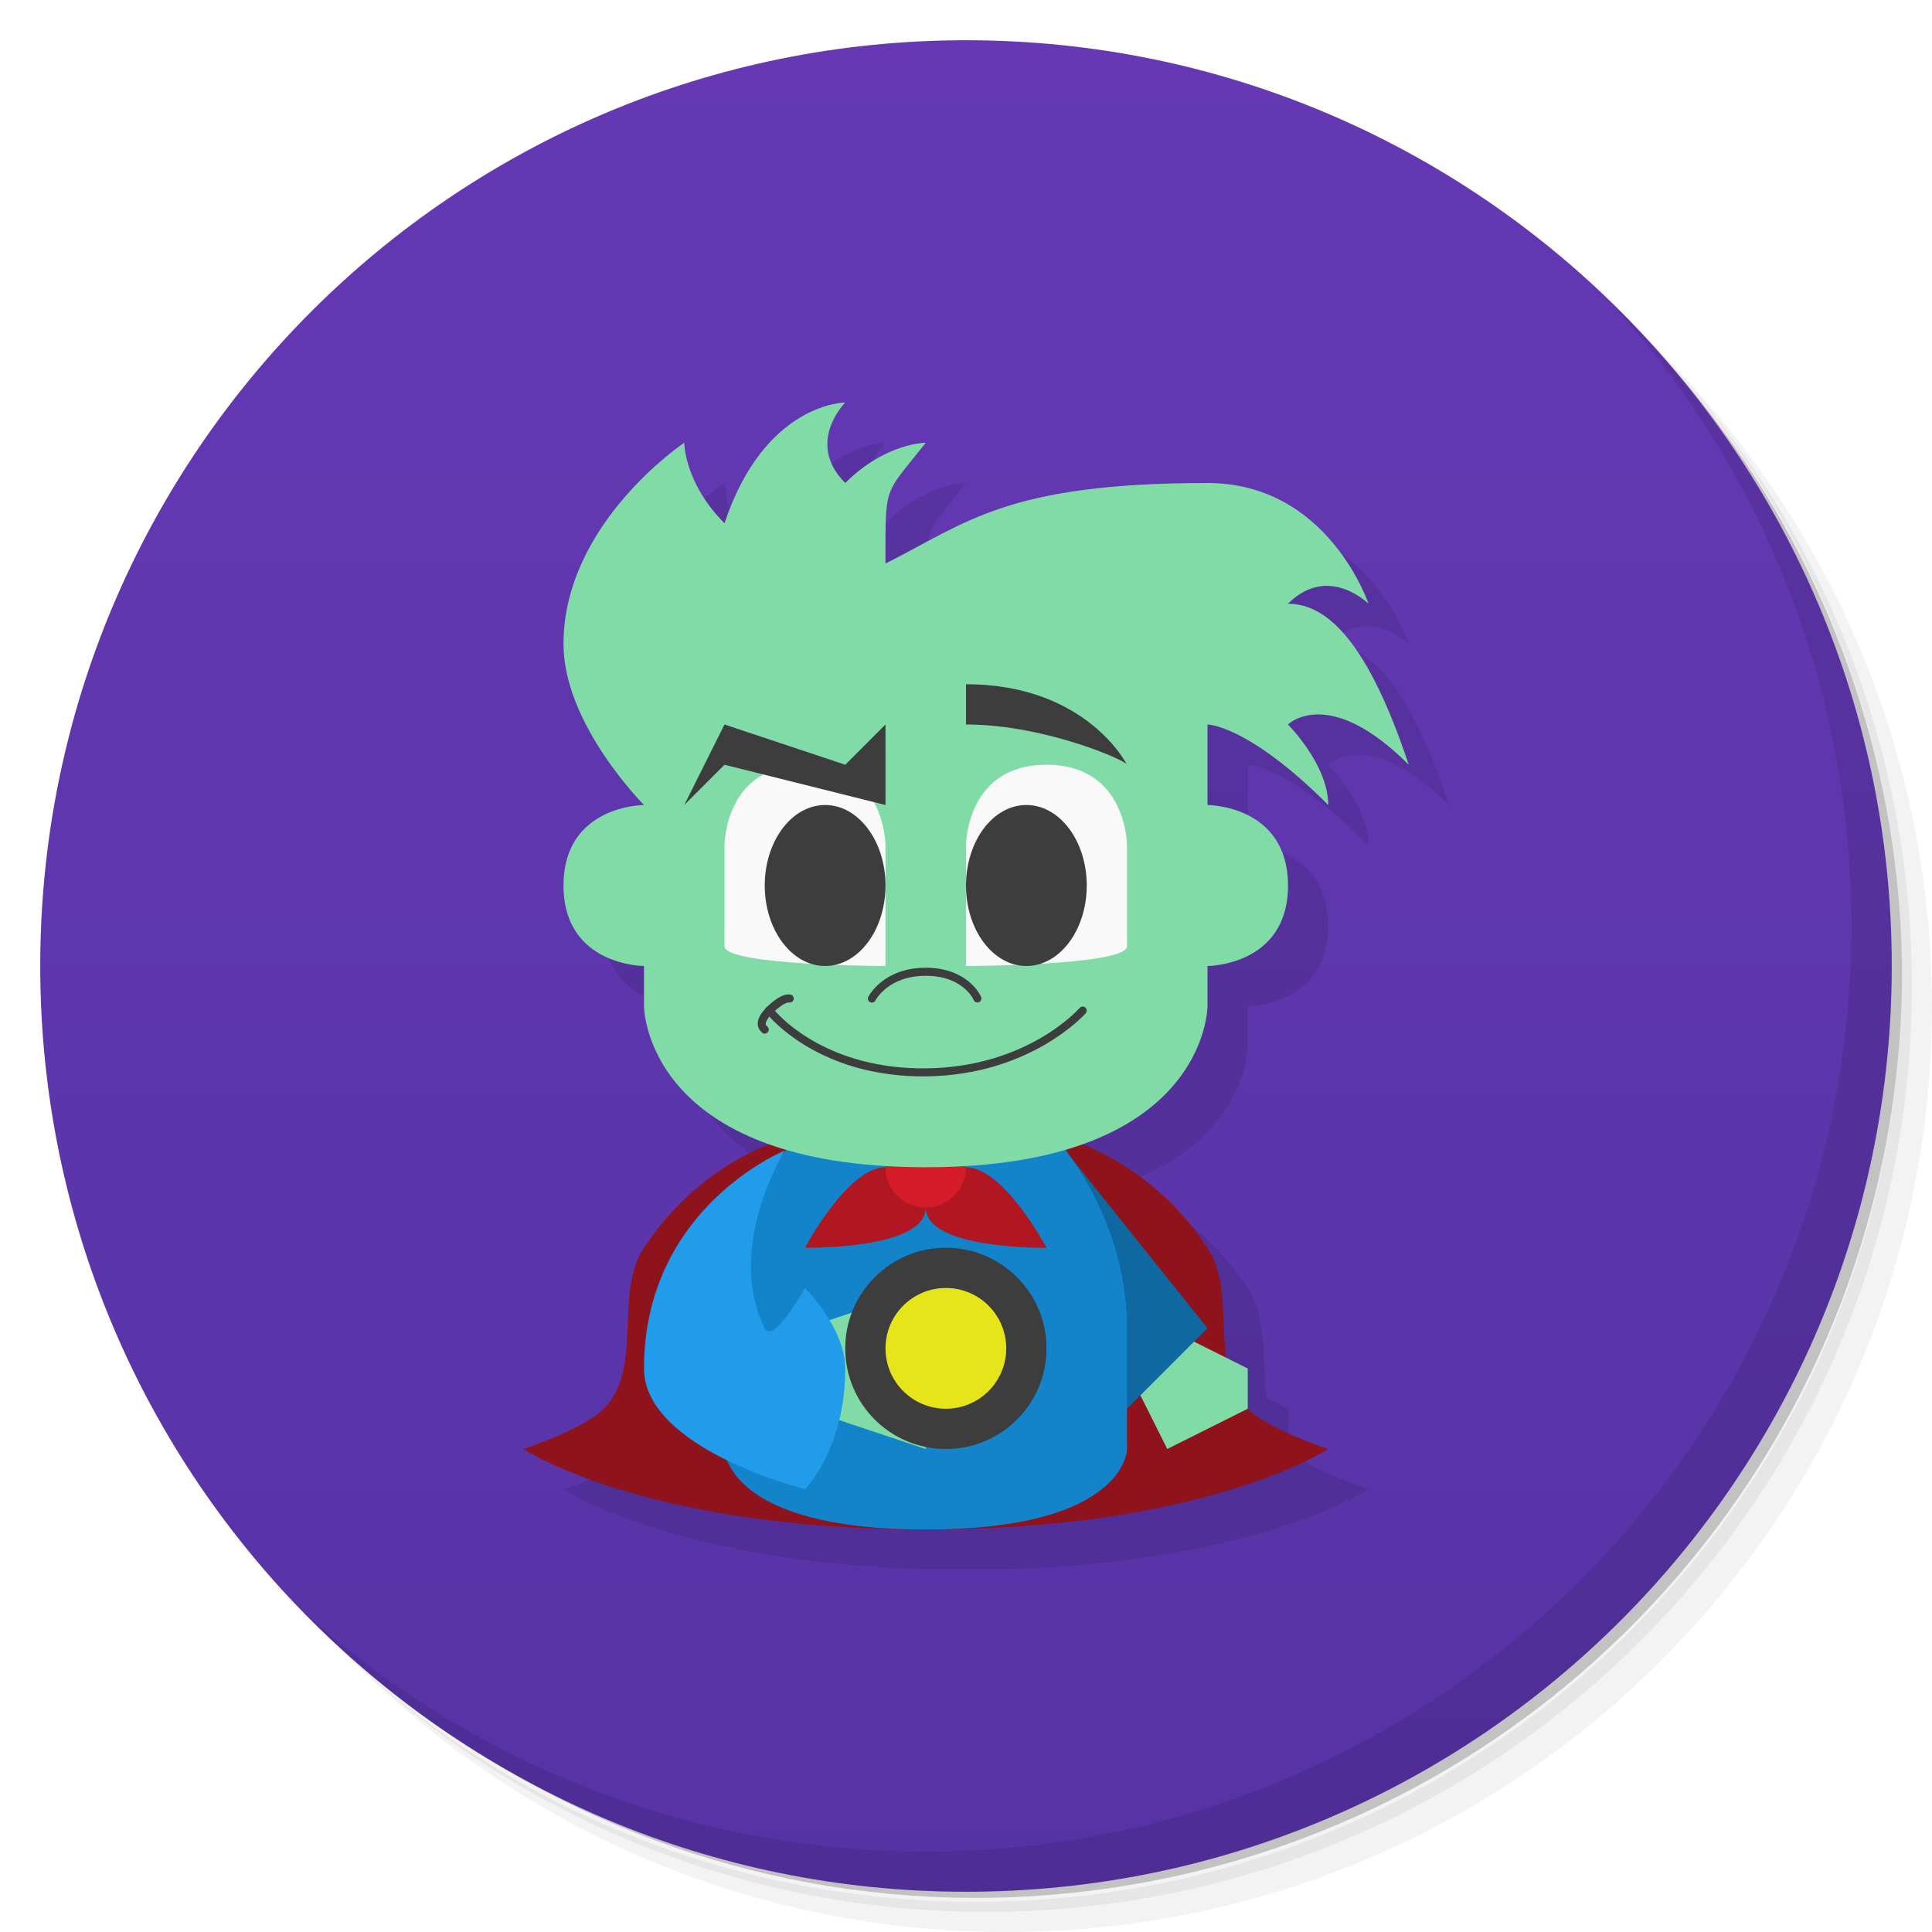
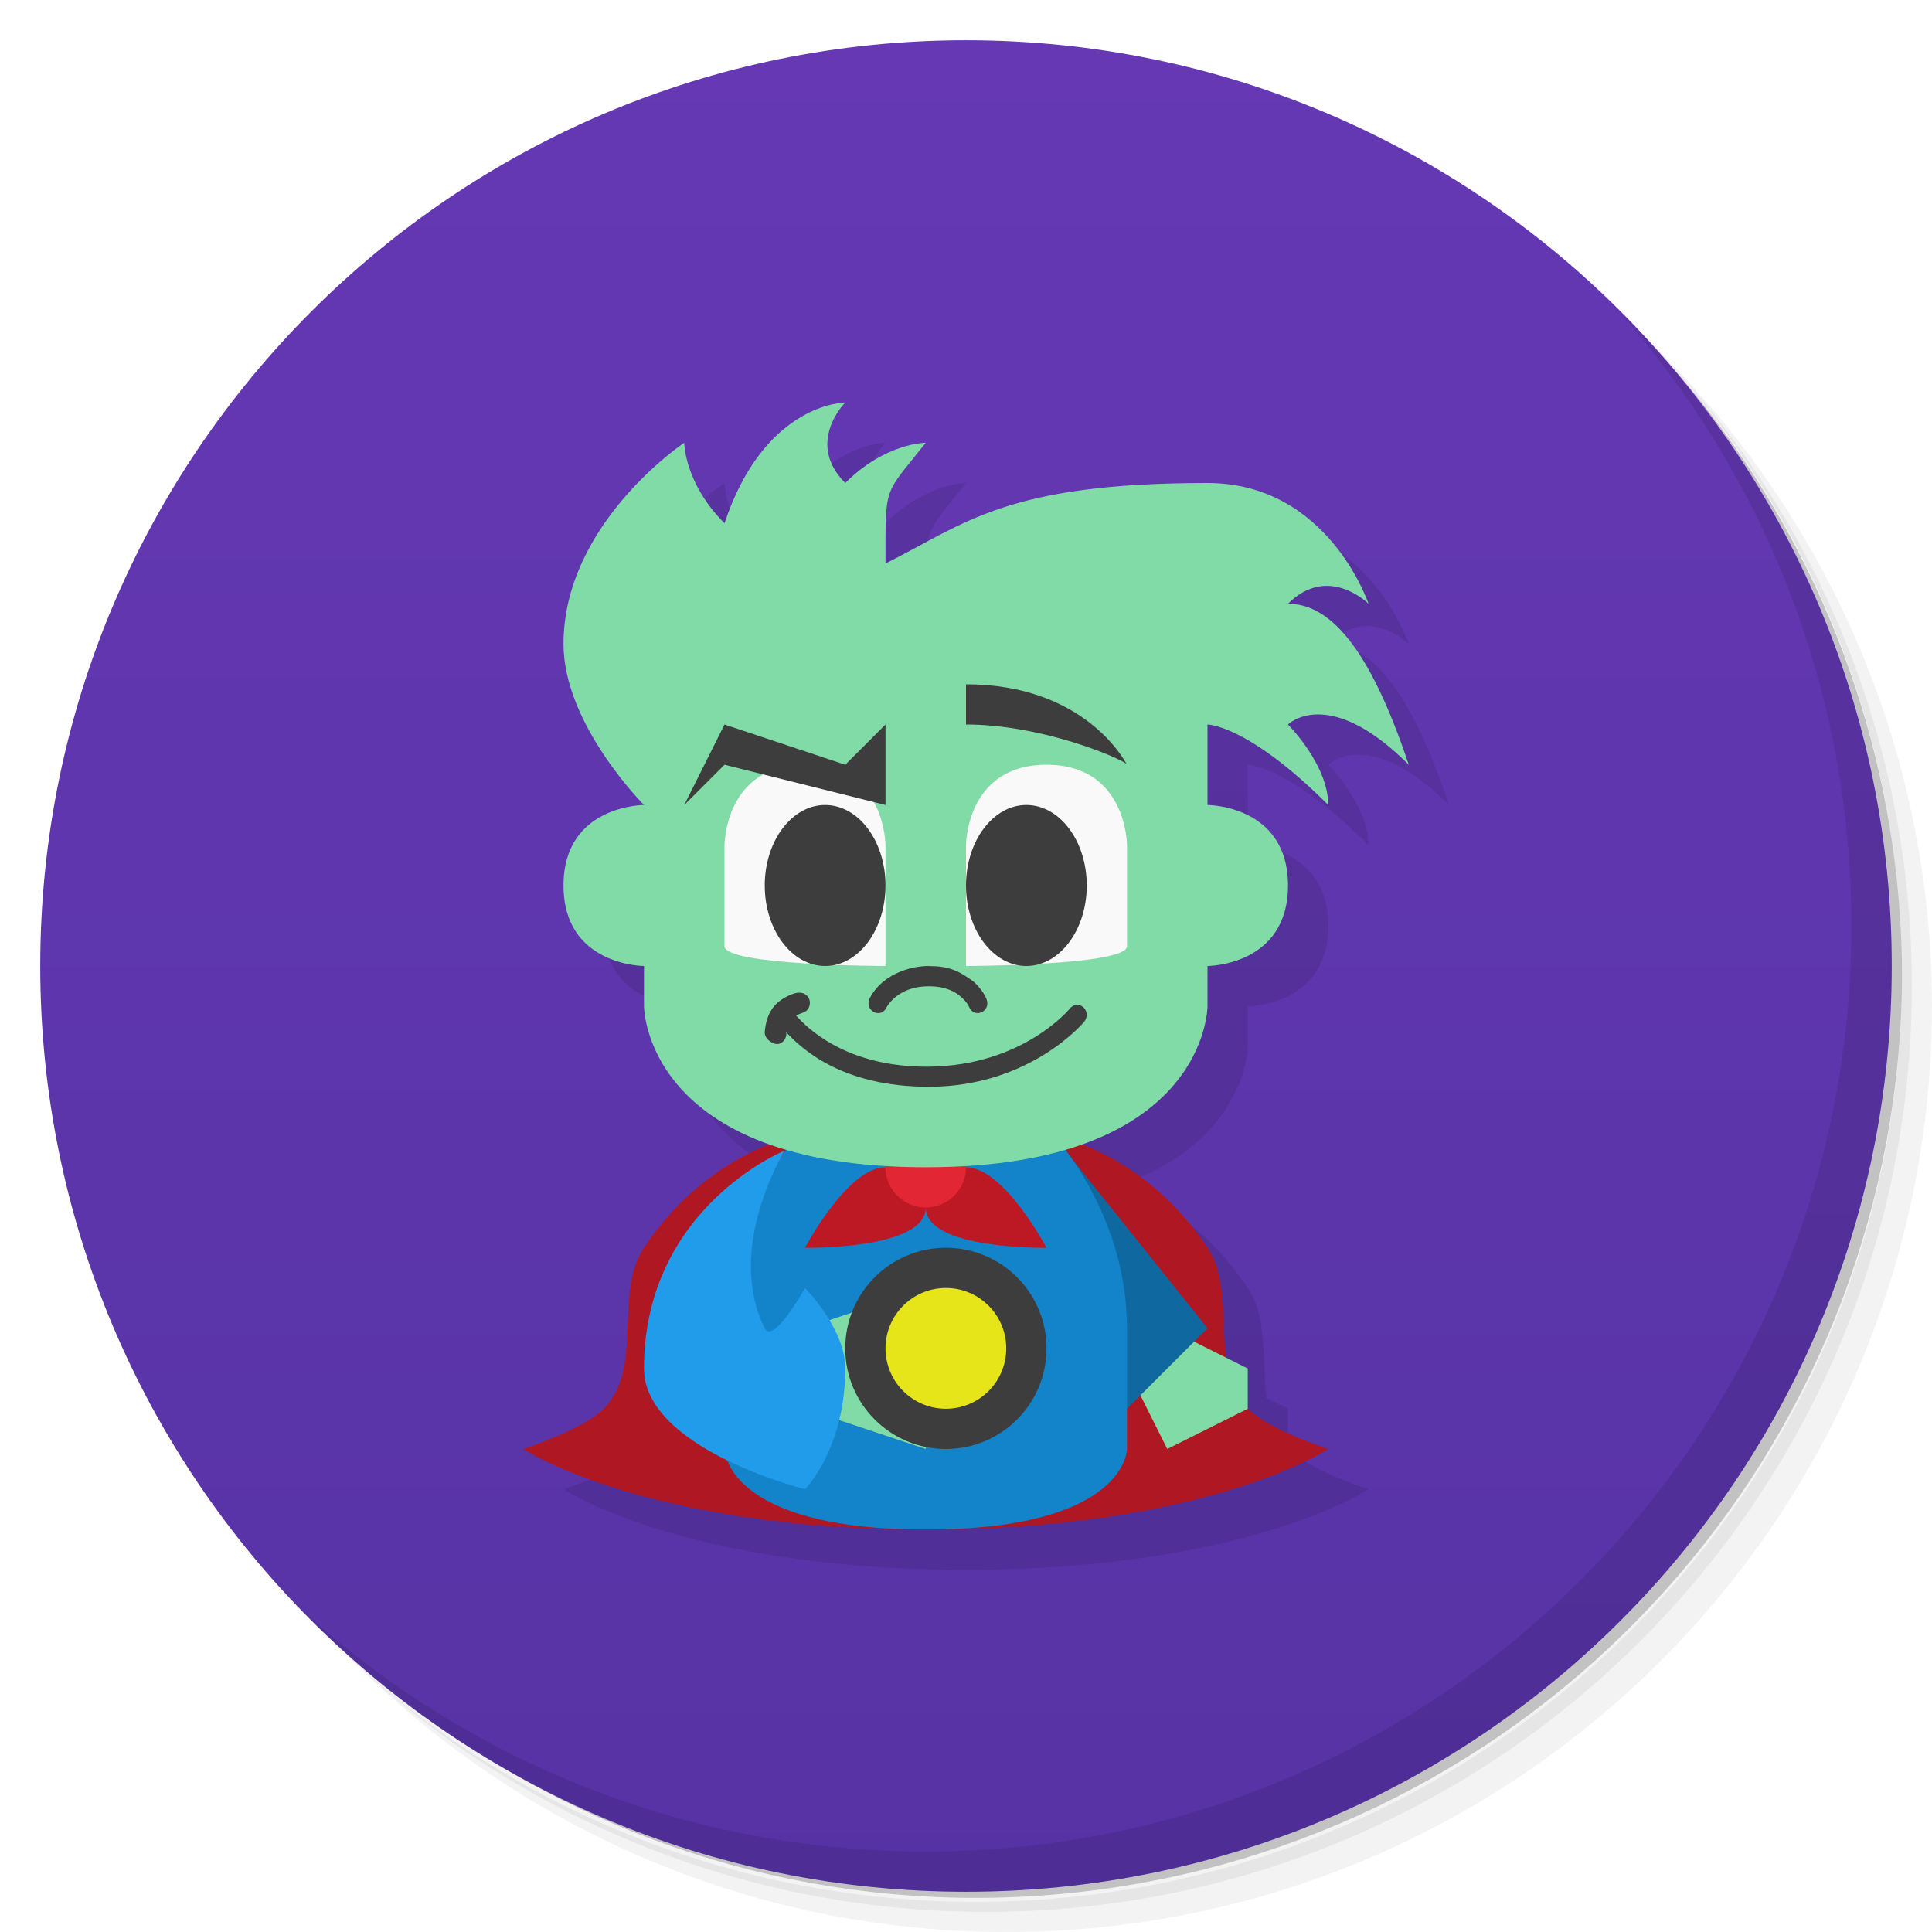
<svg xmlns="http://www.w3.org/2000/svg" version="1.1" viewBox="0 0 48 48">
  <defs>
    <linearGradient id="bg" x2="0" y1="1" y2="47" gradientUnits="userSpaceOnUse">
      <stop style="stop-color:#6638b4" offset="0" />
      <stop style="stop-color:#5633a5" offset="1" />
    </linearGradient>
  </defs>
  <path d="m36.31 5c5.859 4.062 9.688 10.831 9.688 18.5 0 12.426-10.07 22.5-22.5 22.5-7.669 0-14.438-3.828-18.5-9.688 1.037 1.822 2.306 3.499 3.781 4.969 4.085 3.712 9.514 5.969 15.469 5.969 12.703 0 23-10.298 23-23 0-5.954-2.256-11.384-5.969-15.469-1.469-1.475-3.147-2.744-4.969-3.781zm4.969 3.781c3.854 4.113 6.219 9.637 6.219 15.719 0 12.703-10.297 23-23 23-6.081 0-11.606-2.364-15.719-6.219 4.16 4.144 9.883 6.719 16.219 6.719 12.703 0 23-10.298 23-23 0-6.335-2.575-12.06-6.719-16.219z" style="opacity:.05" />
  <path d="m41.28 8.781c3.712 4.085 5.969 9.514 5.969 15.469 0 12.703-10.297 23-23 23-5.954 0-11.384-2.256-15.469-5.969 4.113 3.854 9.637 6.219 15.719 6.219 12.703 0 23-10.298 23-23 0-6.081-2.364-11.606-6.219-15.719z" style="opacity:.1" />
  <path d="m31.25 2.375c8.615 3.154 14.75 11.417 14.75 21.13 0 12.426-10.07 22.5-22.5 22.5-9.708 0-17.971-6.135-21.12-14.75a23 23 0 0 0 44.875-7 23 23 0 0 0-16-21.875z" style="opacity:.2" />
  <circle cx="24" cy="24" r="23" style="fill:url(#bg)" />
  <path d="m22 11s-2 0-3 3c-1-1-1-2-1-2s-3 2-3 5c0 2 2 4 2 4s-2 0-2 2 2 2 2 2v1s0.011 2.327 3.127 3.43c-0.979 0.389-2.166 1.129-3.127 2.57-0.762 1.143 0 3-1 4-0.527 0.527-2 1-2 1s3 2 10 2 10-2 10-2-1.473-0.473-2-1v-1l-0.533-0.266c-0.118-0.923 0.035-1.981-0.467-2.734-0.961-1.442-2.148-2.181-3.127-2.57 3.116-1.103 3.127-3.43 3.127-3.43v-1s2 0 2-2-2-2-2-2v-2s1 0 3 2c0-1-1-2-1-2s1-1 3 1c-1-3-2-4-3-4 1-1 2 0 2 0s-1-3-4-3c-5 0-6 1-8 2 0-2-0.049-1.665 1-3 0 0-1 0-2 1-1-1 0-2 0-2z" style="opacity:.1" />
  <path d="m40.03 7.531c3.712 4.084 5.969 9.514 5.969 15.469 0 12.703-10.297 23-23 23-5.954 0-11.384-2.256-15.469-5.969 4.178 4.291 10.01 6.969 16.469 6.969 12.703 0 23-10.298 23-23 0-6.462-2.677-12.291-6.969-16.469z" style="opacity:.1" />
-   <path d="m21 28s-3 0-5 3c-0.762 1.143 0 3-1 4-0.527 0.527-2 1-2 1s3 2 10 2 10-2 10-2-1.473-0.473-2-1c-1-1-0.238-2.857-1-4-2-3-5-3-5-3h-2z" style="fill:#8f131c" />
+   <path d="m21 28s-3 0-5 3c-0.762 1.143 0 3-1 4-0.527 0.527-2 1-2 1s3 2 10 2 10-2 10-2-1.473-0.473-2-1c-1-1-0.238-2.857-1-4-2-3-5-3-5-3h-2z" style="fill:#af1823" />
  <path d="m29 33 2 1v1l-2 1-1-2z" style="fill:#81dba7" />
  <path d="m28 35 2-2-4-5z" style="fill:#0f68a0" />
  <path d="m20 28s-2 2-2 5v3s0 2 5 2 5-2 5-2v-3c0-3-2-5-2-5z" style="fill:#1383ca" />
-   <path d="m22 29c-0.943 0-2 2-2 2s3 0.054 3-1c0-0.579-0.529-1-1-1zm1 1c0 1.054 3 1 3 1s-1.057-2-2-2c-0.471 0-1 0.421-1 1z" style="fill:#b01722" />
-   <circle cx="23" cy="29" r="1" style="fill:#d51c29" />
+   <path d="m22 29c-0.943 0-2 2-2 2s3 0.054 3-1c0-0.579-0.529-1-1-1zm1 1c0 1.054 3 1 3 1s-1.057-2-2-2c-0.471 0-1 0.421-1 1z" style="fill:#bd1925" />
+   <circle cx="23" cy="29" r="1" style="fill:#e32633" />
  <path d="m23 29c-7 0-7-4-7-4v-1s-2 0-2-2 2-2 2-2-2-2-2-4c0-3 3-5 3-5s0 1 1 2c1-3 3-3 3-3s-1 1 0 2c1-1 2-1 2-1-1.049 1.335-1 1-1 3 2-1 3-2 8-2 3 0 4 3 4 3s-1-1-2 0c1 0 2 1 3 4-2-2-3-1-3-1s1 1 1 2c-2-2-3-2-3-2v2s2 0 2 2-2 2-2 2v1s0 4-7 4z" style="fill:#81dba7" />
  <path d="m20 33 3-1v4l-3-1z" style="fill:#81dba7" />
-   <path d="m19.496 28.585s-3.496 1.415-3.496 5.415c0 2 4 3 4 3s1-1 1-3c0-1-1-2-1-2s-0.789 1.422-1 1c-1-2 0.496-4.415 0.496-4.415z" style="fill:#219cea" />
+   <path d="m19.496 28.585s-3.496 1.415-3.496 5.415c0 2 4 3 4 3s1-1 1-3c0-1-1-2-1-2s-0.789 1.421-1 1c-1-2 0.496-4.415 0.496-4.415z" style="fill:#219cea" />
  <path d="m20 19c-2 0-2 2-2 2v2.508c0 0.483 4 0.492 4 0.492v-3s0-2-2-2zm6 0c-2 0-2 2-2 2v3s4-0.009 4-0.492v-2.508s0-2-2-2z" style="fill:#f9f9f9" />
  <circle cx="23.5" cy="33.5" r="2.5" style="fill:#3d3d3d" />
  <circle cx="23.5" cy="33.5" r="1.5" style="fill:#e5e51a" />
-   <path d="m24 17v1c2 0 4.053 0.932 4 1 0 0-1-2-4-2zm-6 1-1 2 1-1 4 1v-2l-1 1zm2.5 2a1.5 2 0 0 0-1.5 2 1.5 2 0 0 0 1.5 2 1.5 2 0 0 0 1.5-2 1.5 2 0 0 0-1.5-2zm5 0a1.5 2 0 0 0-1.5 2 1.5 2 0 0 0 1.5 2 1.5 2 0 0 0 1.5-2 1.5 2 0 0 0-1.5-2zm-2.5 4.043c-0.522 0-0.88 0.175-1.103 0.352-0.224 0.177-0.32 0.363-0.32 0.363a0.1 0.1 0 1 0 0.178 0.09s0.072-0.144 0.266-0.297c0.193-0.153 0.502-0.307 0.98-0.307s0.772 0.154 0.951 0.305 0.238 0.293 0.238 0.293a0.1 0.1 0 1 0 0.184-0.078s-0.082-0.189-0.293-0.367c-0.211-0.178-0.558-0.354-1.08-0.354zm-3.412 0.662c-0.032 3.39e-4 -0.074 0.007-0.125 0.025-0.097 0.035-0.232 0.119-0.406 0.285a0.1 0.1 0 0 0-0.047 0.051c-0.153 0.162-0.202 0.307-0.18 0.418 0.024 0.118 0.115 0.18 0.115 0.18a0.1 0.1 0 1 0 0.109-0.168s-0.022-0.013-0.029-0.051c-6e-3 -0.03 0.016-0.096 0.088-0.189 0.209 0.234 1.449 1.51 3.887 1.486 2.619-0.025 3.975-1.568 3.975-1.568a0.1 0.1 0 0 0-0.152-0.131s-1.281 1.476-3.822 1.5c-2.397 0.023-3.576-1.232-3.748-1.43 0.126-0.111 0.224-0.174 0.277-0.193 0.033-0.012 0.053-0.014 0.061-0.014 0.008-8.3e-5 -0.006-0.004-0.006-0.004a0.1 0.1 0 1 0 0.07-0.188s-0.034-0.01-0.066-0.01z" style="fill:#3d3d3d" />
+   <path d="m24 17v1c1.875 0 3.797 0.82 3.986 0.979-0.063-0.121-1.083-1.978-3.986-1.978zm-6 1-1 2 1-1 4 1v-2l-1 1-3-1zm9.99 0.982c0.001 0.003 0.01 0.018 0.01 0.018 0.003-0.004-0.001-0.01-0.01-0.018zm-7.49 1.018c-0.828 0-1.5 0.895-1.5 2s0.672 2 1.5 2 1.5-0.895 1.5-2-0.672-2-1.5-2zm5 0c-0.828 0-1.5 0.895-1.5 2s0.672 2 1.5 2 1.5-0.895 1.5-2-0.672-2-1.5-2zm-2.42 4c-0.472 0-0.899 0.19-1.133 0.385-0.231 0.193-0.331 0.4-0.334 0.406-0.035 0.063-0.047 0.144-0.025 0.209 0.022 0.067 0.07 0.115 0.121 0.143 0.051 0.027 0.112 0.038 0.176 0.018 0.064-0.021 0.122-0.08 0.148-0.15l-0.004 0.012s0.051-0.111 0.213-0.246c0.162-0.135 0.417-0.273 0.838-0.273 0.421 0 0.658 0.138 0.805 0.27 0.148 0.132 0.188 0.236 0.188 0.236 0.025 0.066 0.078 0.122 0.137 0.145 0.062 0.024 0.123 0.018 0.176-0.006 0.052-0.024 0.1-0.067 0.127-0.131 0.026-0.063 0.021-0.145-0.01-0.211-0.003-0.008-0.091-0.22-0.311-0.416-0.384-0.286-0.639-0.389-1.111-0.389zm-3.227 0.662c-0.048 5.38e-4 -0.103 0.012-0.164 0.035-0.485 0.183-0.643 0.503-0.688 0.924-0.019 0.183 0.168 0.275 0.168 0.275h0.002c0.056 0.039 0.129 0.053 0.189 0.035 0.061-0.018 0.107-0.058 0.137-0.107 0.03-0.049 0.046-0.11 0.037-0.176 0.382 0.402 1.37 1.352 3.545 1.352 2.529-4.07e-4 3.861-1.619 3.861-1.619v-0.002c0.044-0.054 0.065-0.129 0.057-0.195-0.008-0.066-0.038-0.12-0.08-0.158-0.042-0.038-0.099-0.064-0.162-0.062-0.063 0.001-0.128 0.036-0.172 0.09 0 0-1.159 1.423-3.506 1.447-2.063 0.021-3.047-0.986-3.303-1.275l0.219-0.084c0.056-0.031 0.094-0.082 0.113-0.137 0.019-0.055 0.023-0.117 0-0.18-0.023-0.062-0.077-0.118-0.141-0.143-0.003-0.001-0.005-0.003-0.008-0.004 0 0-0.045-0.016-0.105-0.016z" style="fill:#3d3d3d" />
</svg>
